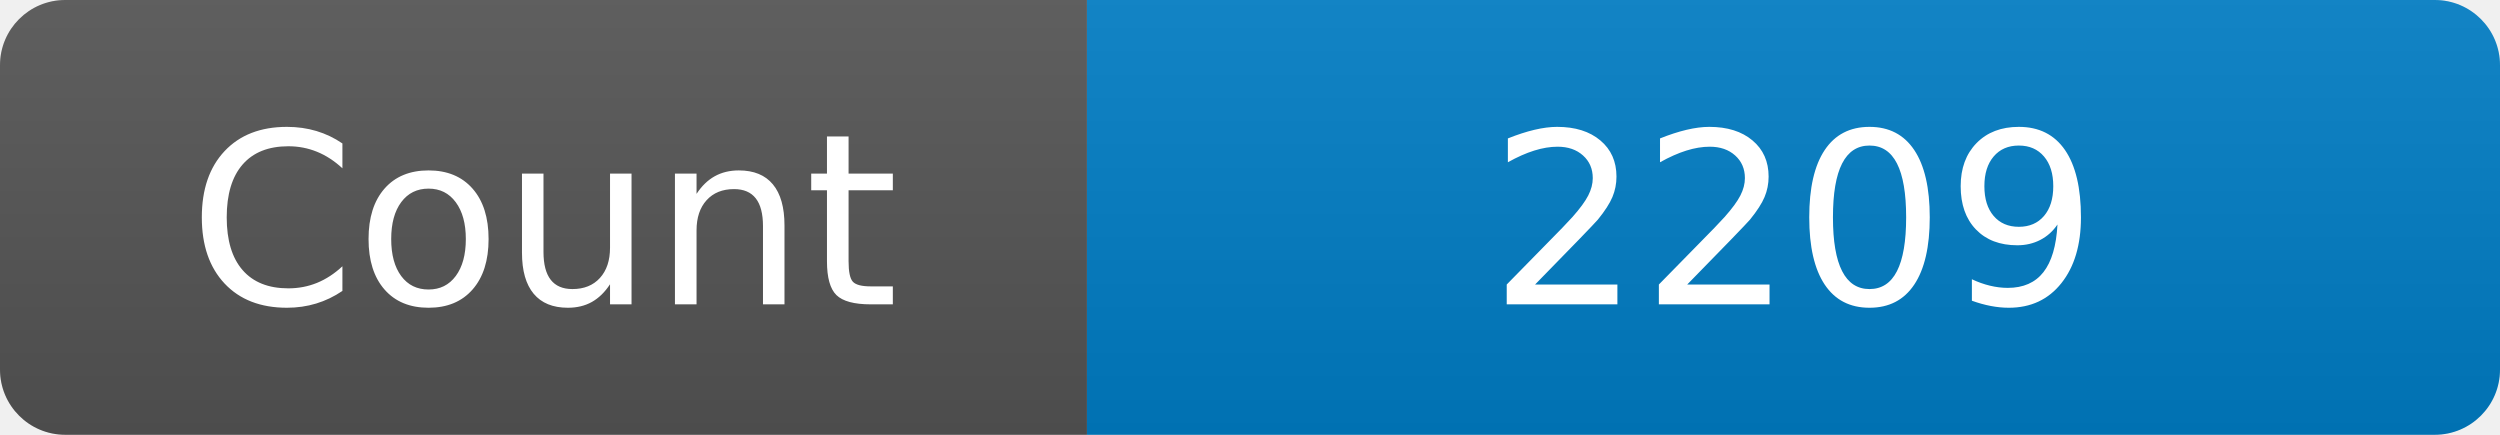
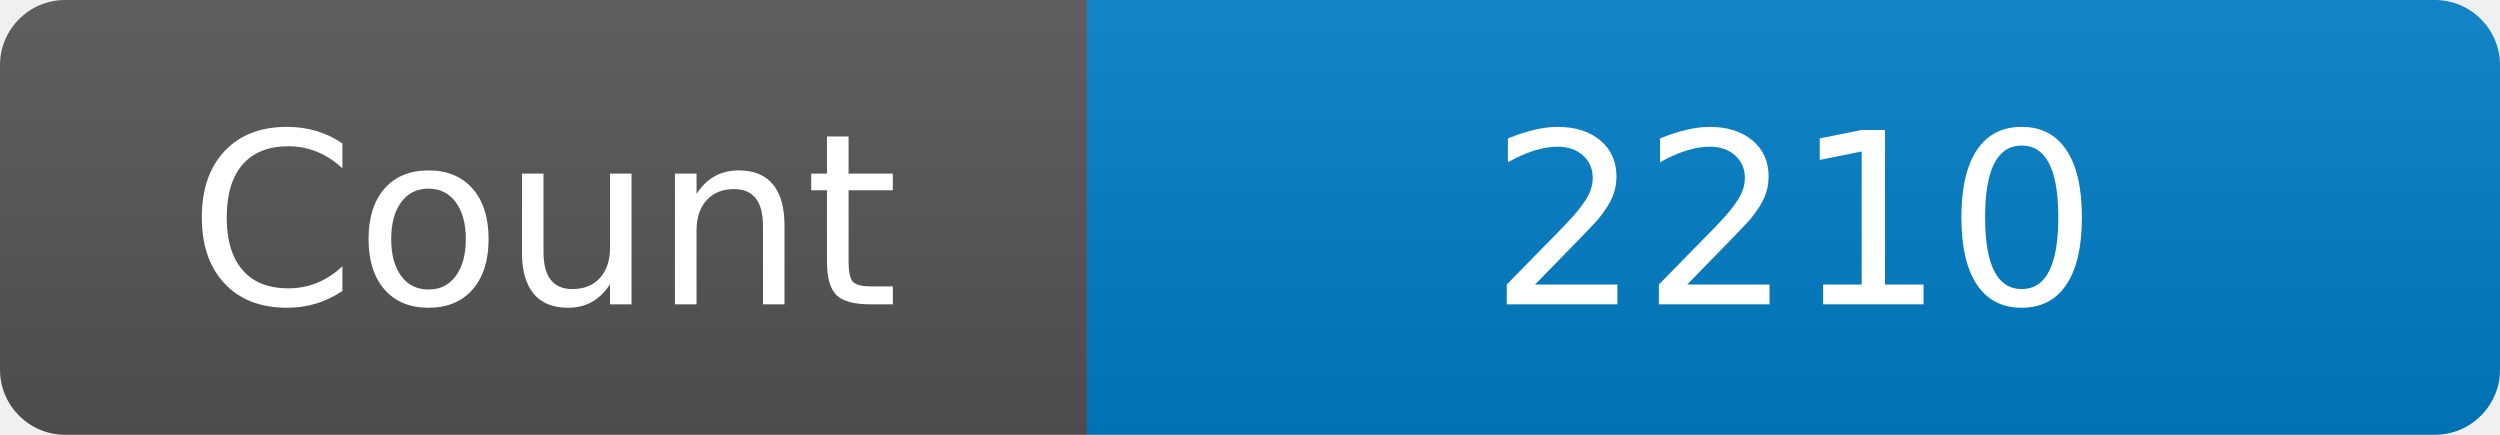
<svg xmlns="http://www.w3.org/2000/svg" width="115" height="20" role="img" aria-label="Maintained?: yes">
  <linearGradient id="s" x2="0" y2="100%">
    <stop offset="0" stop-color="#bbb" stop-opacity=".1" />
    <stop offset="1" stop-opacity=".1" />
  </linearGradient>
  <clipPath id="r">
    <rect width="115" height="20" rx="3" fill="#fff" />
  </clipPath>
  <g clip-path="url(#r)">
    <rect width="50" height="20" fill="#555" />
    <rect x="50" width="160" height="20" fill="#007ec6" />
    <rect width="115" height="20" fill="url(#s)" />
  </g>
  <g fill="#fff" text-anchor="middle" font-family="Verdana,Geneva,DejaVu Sans,sans-serif" font-size="110">
    <text x="250" y="140" transform="scale(.1)" fill="#fff">Count</text>
-     <text x="825" y="140" transform="scale(.1)" fill="#fff">2209</text>
+     <text x="825" y="140" transform="scale(.1)" fill="#fff">2210</text>
  </g>
</svg>
